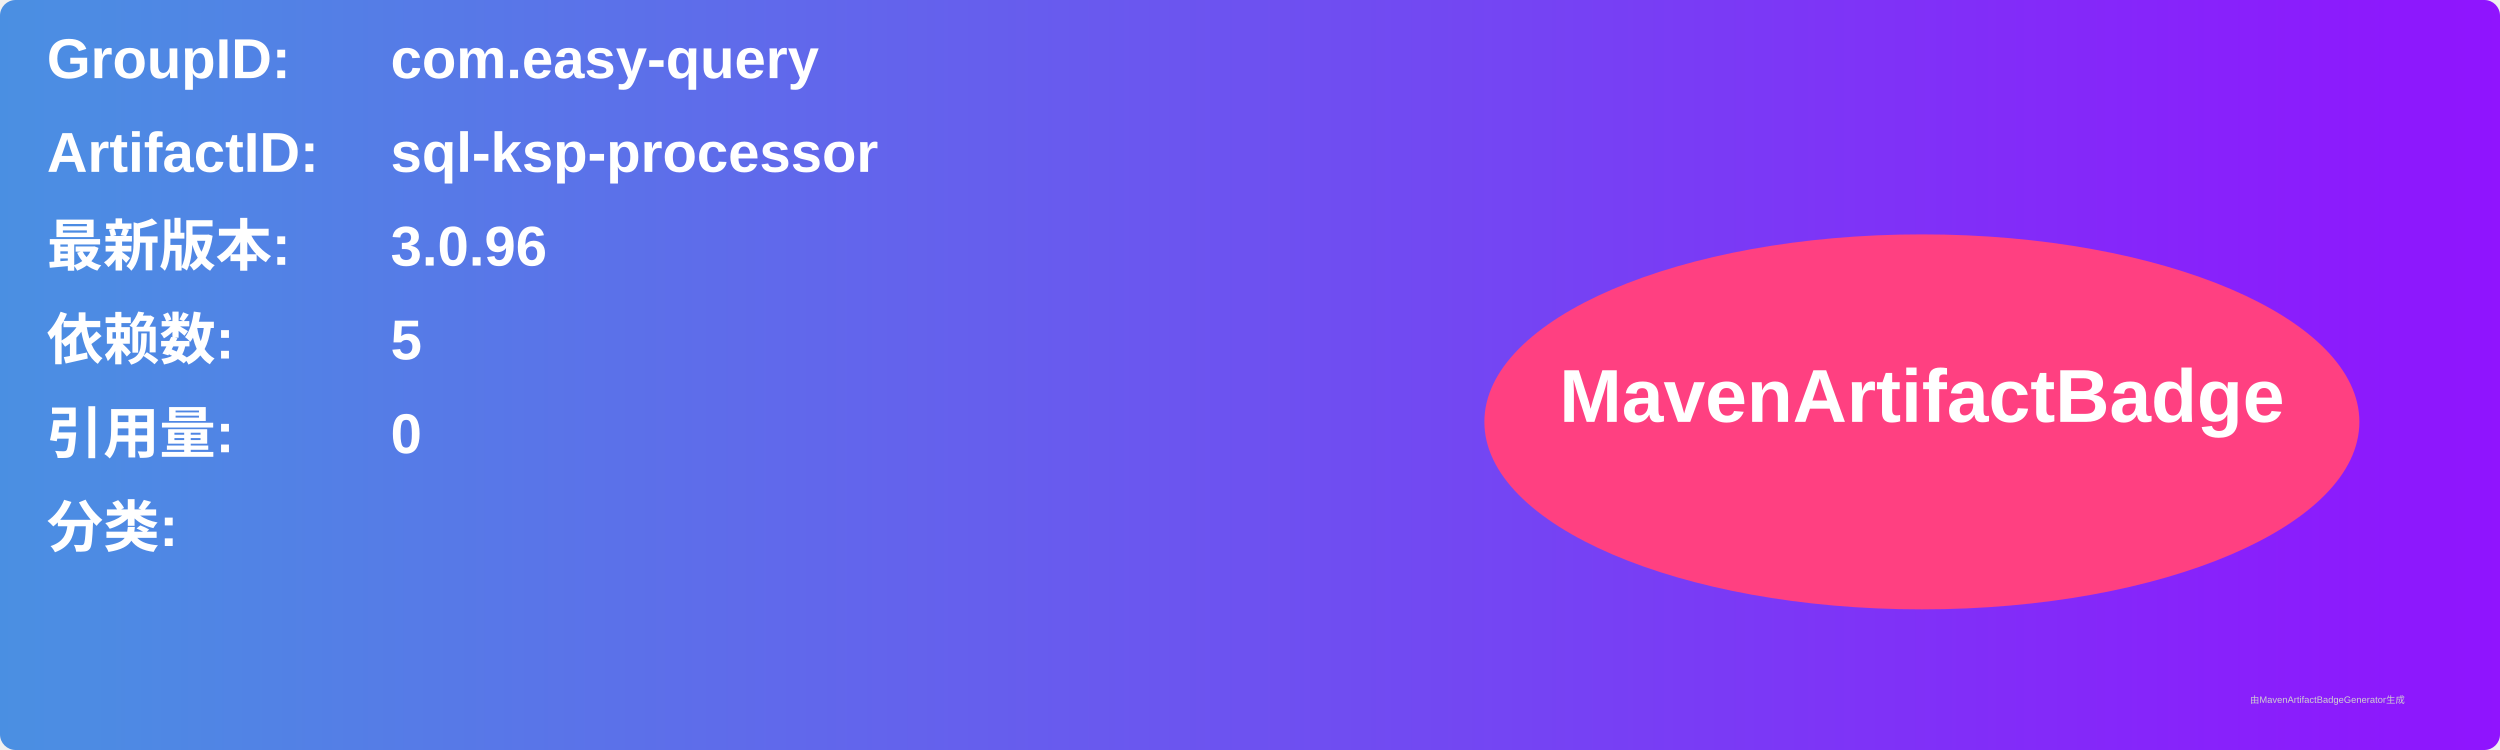
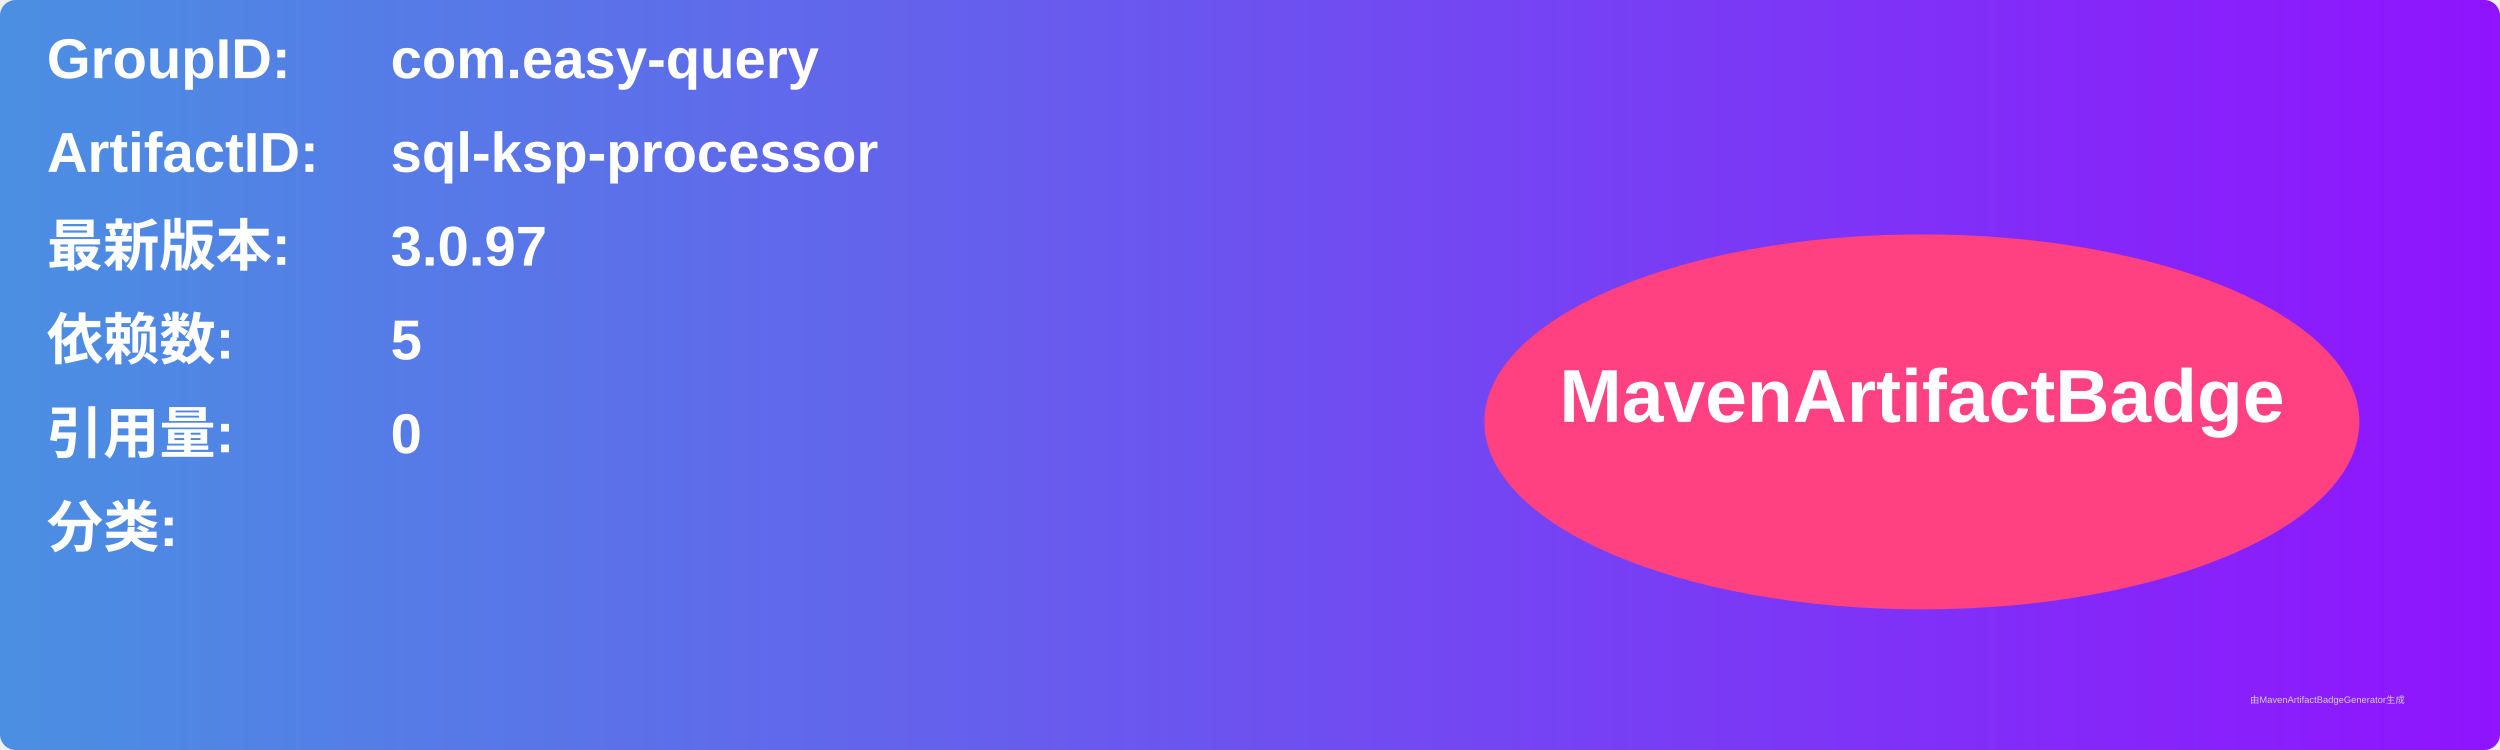
<svg xmlns="http://www.w3.org/2000/svg" width="800" height="240" viewBox="0 0 800 240">
  <linearGradient id="grad" x1="0%" y1="0%" x2="100%" y2="0%">
    <stop offset="0%" stop-color="#4a90e2" />
    <stop offset="100%" stop-color="#9013fe" />
  </linearGradient>
  <rect width="100%" height="100%" rx="5" ry="5" fill="url(#grad)" />
  <g transform="translate(15, 15)">
    <text x="0" y="10" font-family="Arial" font-size="18" fill="white" font-weight="bold" width="260">GroupID:</text>
    <text x="110" y="10" font-family="Arial" font-size="18" fill="white" font-weight="bold" width="460">com.easy-query</text>
    <text x="0" y="40" font-family="Arial" font-size="18" fill="white" font-weight="bold" width="260">ArtifactID:</text>
    <text x="110" y="40" font-family="Arial" font-size="18" fill="white" font-weight="bold" width="460">sql-ksp-processor</text>
    <text x="0" y="70" font-family="Arial" font-size="18" fill="white" font-weight="bold">最新版本:</text>
    <text x="110" y="70" font-family="Arial" font-size="18" fill="white" font-weight="bold">
-       <tspan font-weight="bold">3.0.96</tspan>
+       <tspan font-weight="bold">3.0.97</tspan>
    </text>
    <text x="0" y="100" font-family="Arial" font-size="18" fill="white" font-weight="bold">依赖数: </text>
    <text x="110" y="100" font-family="Arial" font-size="18" fill="white">
      <tspan font-weight="bold">5</tspan>
    </text>
    <text x="0" y="130" font-family="Arial" font-size="18" fill="white" font-weight="bold">引用量: </text>
    <text x="110" y="130" font-family="Arial" font-size="18" fill="white">
      <tspan font-weight="bold">0</tspan>
    </text>
    <text x="0" y="160" font-family="Arial" font-size="18" fill="white" font-weight="bold">分类:</text>
    <text x="10" y="190" font-family="Arial" font-size="10" fill="white">
      <tspan font-weight="bold" />
    </text>
    <ellipse cx="600" cy="120" rx="140" ry="60" fill="#ff4081" />
    <text x="600" y="120" text-anchor="middle" font-family="Arial" font-size="24" fill="white" font-weight="bold">MavenArtifactBadge</text>
  </g>
  <text x="720" y="225" font-family="Arial" font-size="3" fill="#d0d0d0">由MavenArtifactBadgeGenerator生成</text>
</svg>
